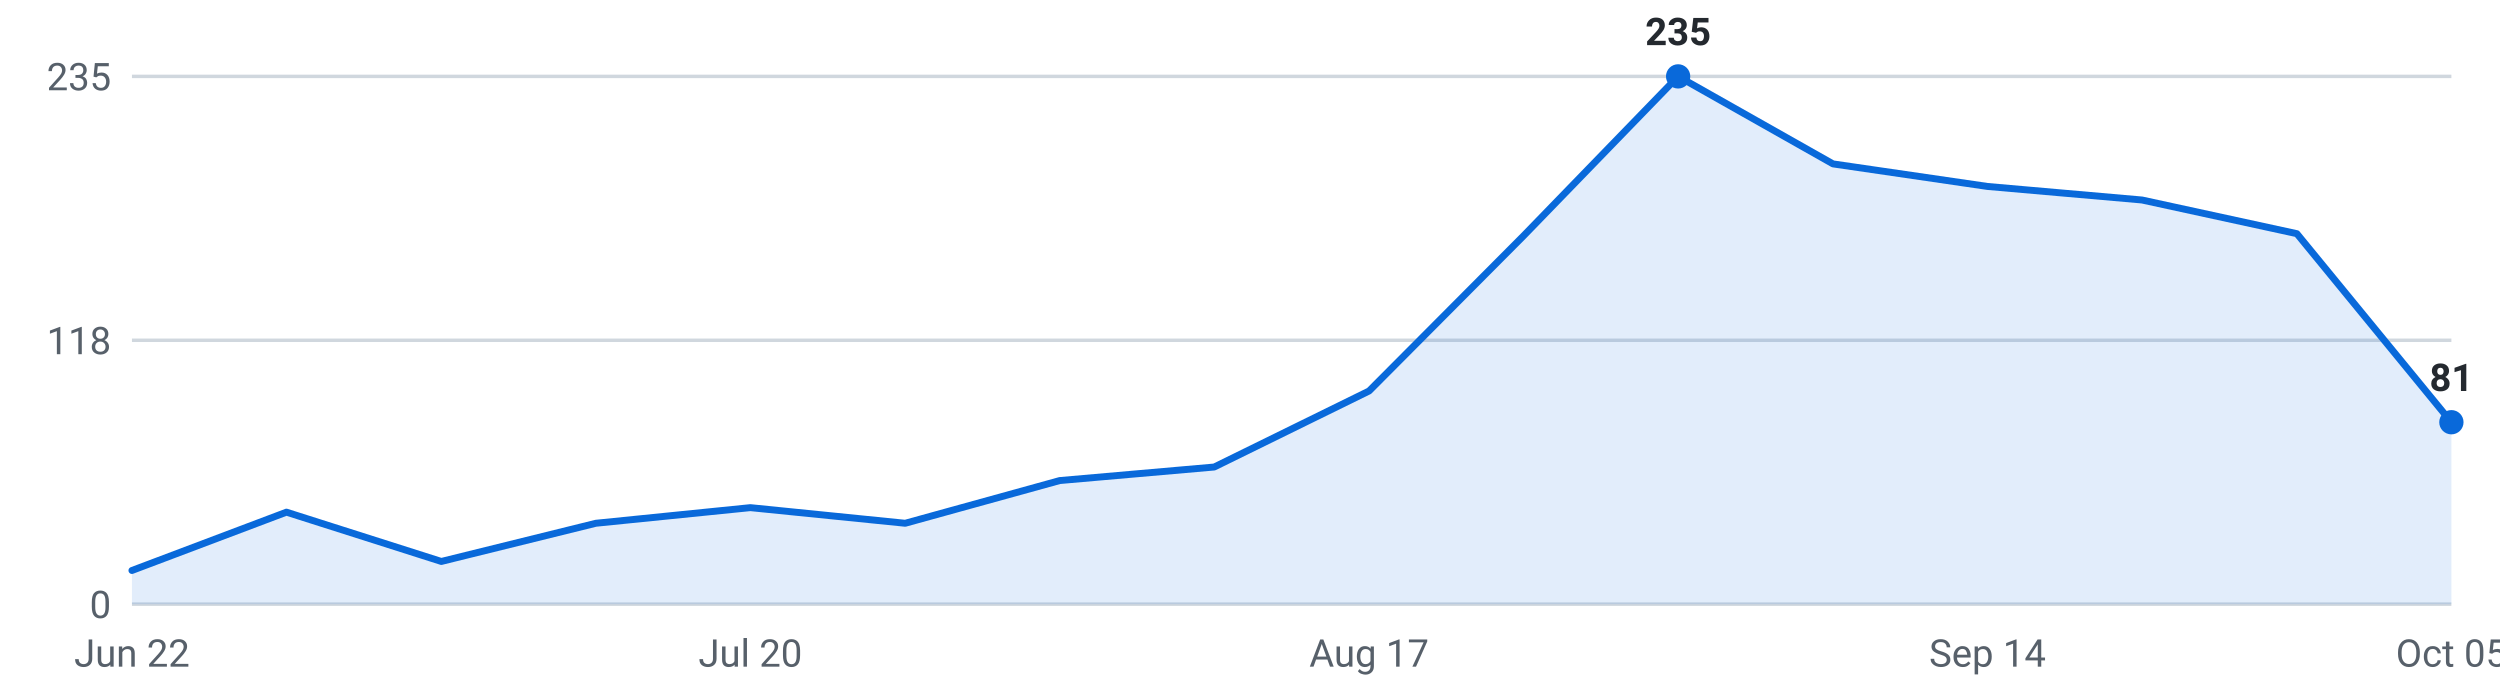
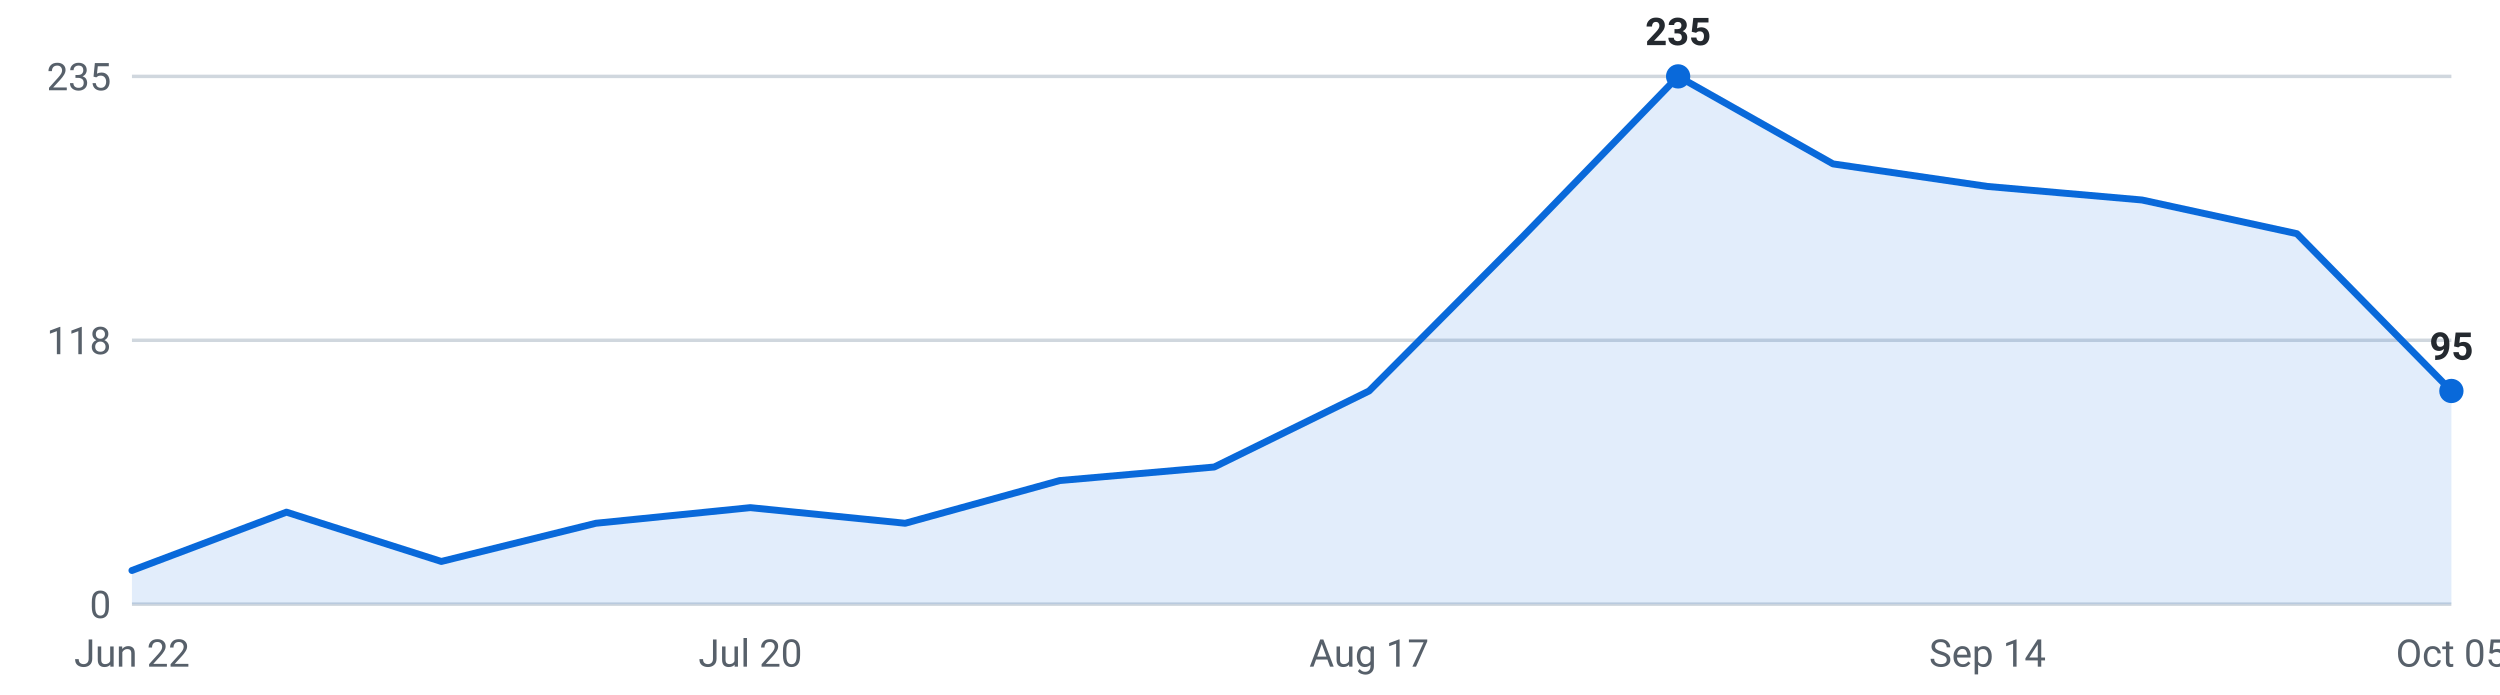
<svg xmlns="http://www.w3.org/2000/svg" viewBox="0 0 720 200" width="720" height="200" role="img" aria-label="Internships posted per week, last 16 weeks">
  <g font-family="-apple-system,Segoe UI,Roboto,sans-serif" font-size="11">
    <line x1="38" y1="174.0" x2="706" y2="174.0" stroke="#d0d7de" stroke-width="1" />
    <text x="32" y="178.0" text-anchor="end" fill="#57606a">0</text>
    <line x1="38" y1="98.0" x2="706" y2="98.0" stroke="#d0d7de" stroke-width="1" />
    <text x="32" y="102.0" text-anchor="end" fill="#57606a">118</text>
    <line x1="38" y1="22.0" x2="706" y2="22.0" stroke="#d0d7de" stroke-width="1" />
    <text x="32" y="26.0" text-anchor="end" fill="#57606a">235</text>
-     <path d="M38.0,174 L38.0,164.3 L82.5,147.5 L127.1,161.7 L171.6,150.7 L216.1,146.2 L260.7,150.7 L305.2,138.4 L349.7,134.5 L394.3,112.6 L438.8,67.9 L483.3,22.0 L527.9,47.2 L572.4,53.7 L616.9,57.6 L661.5,67.3 L706.0,121.6 L706.0,174 Z" fill="#0969da" fill-opacity="0.12" />
-     <polyline points="38.0,164.3 82.5,147.5 127.1,161.7 171.6,150.7 216.1,146.2 260.7,150.7 305.2,138.4 349.7,134.5 394.3,112.6 438.8,67.9 483.3,22.0 527.9,47.2 572.4,53.7 616.9,57.6 661.5,67.3 706.0,121.6" fill="none" stroke="#0969da" stroke-width="2" stroke-linejoin="round" stroke-linecap="round" />
+     <path d="M38.0,174 L38.0,164.3 L82.5,147.5 L127.1,161.7 L171.6,150.7 L216.1,146.2 L260.7,150.7 L305.2,138.4 L349.7,134.5 L394.3,112.6 L438.8,67.9 L483.3,22.0 L527.9,47.2 L572.4,53.7 L616.9,57.6 L661.5,67.3 L706.0,112.6 L706.0,174 Z" fill="#0969da" fill-opacity="0.12" />
+     <polyline points="38.0,164.3 82.5,147.5 127.1,161.7 171.6,150.7 216.1,146.2 260.7,150.7 305.2,138.4 349.7,134.5 394.3,112.6 438.8,67.9 483.3,22.0 527.9,47.2 572.4,53.7 616.9,57.6 661.5,67.3 706.0,112.6" fill="none" stroke="#0969da" stroke-width="2" stroke-linejoin="round" stroke-linecap="round" />
    <circle cx="483.3" cy="22.0" r="3.5" fill="#0969da" />
    <text x="483.3" y="13.0" text-anchor="middle" fill="#24292f" font-weight="600">235</text>
-     <circle cx="706.0" cy="121.6" r="3.5" fill="#0969da" />
-     <text x="706.0" y="112.6" text-anchor="middle" fill="#24292f" font-weight="600">81</text>
+     <circle cx="706.0" cy="112.6" r="3.5" fill="#0969da" />
+     <text x="706.0" y="103.6" text-anchor="middle" fill="#24292f" font-weight="600">95</text>
    <text x="38.0" y="192" text-anchor="middle" fill="#57606a">Jun 22</text>
    <text x="216.1" y="192" text-anchor="middle" fill="#57606a">Jul 20</text>
    <text x="394.3" y="192" text-anchor="middle" fill="#57606a">Aug 17</text>
    <text x="572.4" y="192" text-anchor="middle" fill="#57606a">Sep 14</text>
    <text x="706.0" y="192" text-anchor="middle" fill="#57606a">Oct 05</text>
  </g>
</svg>
